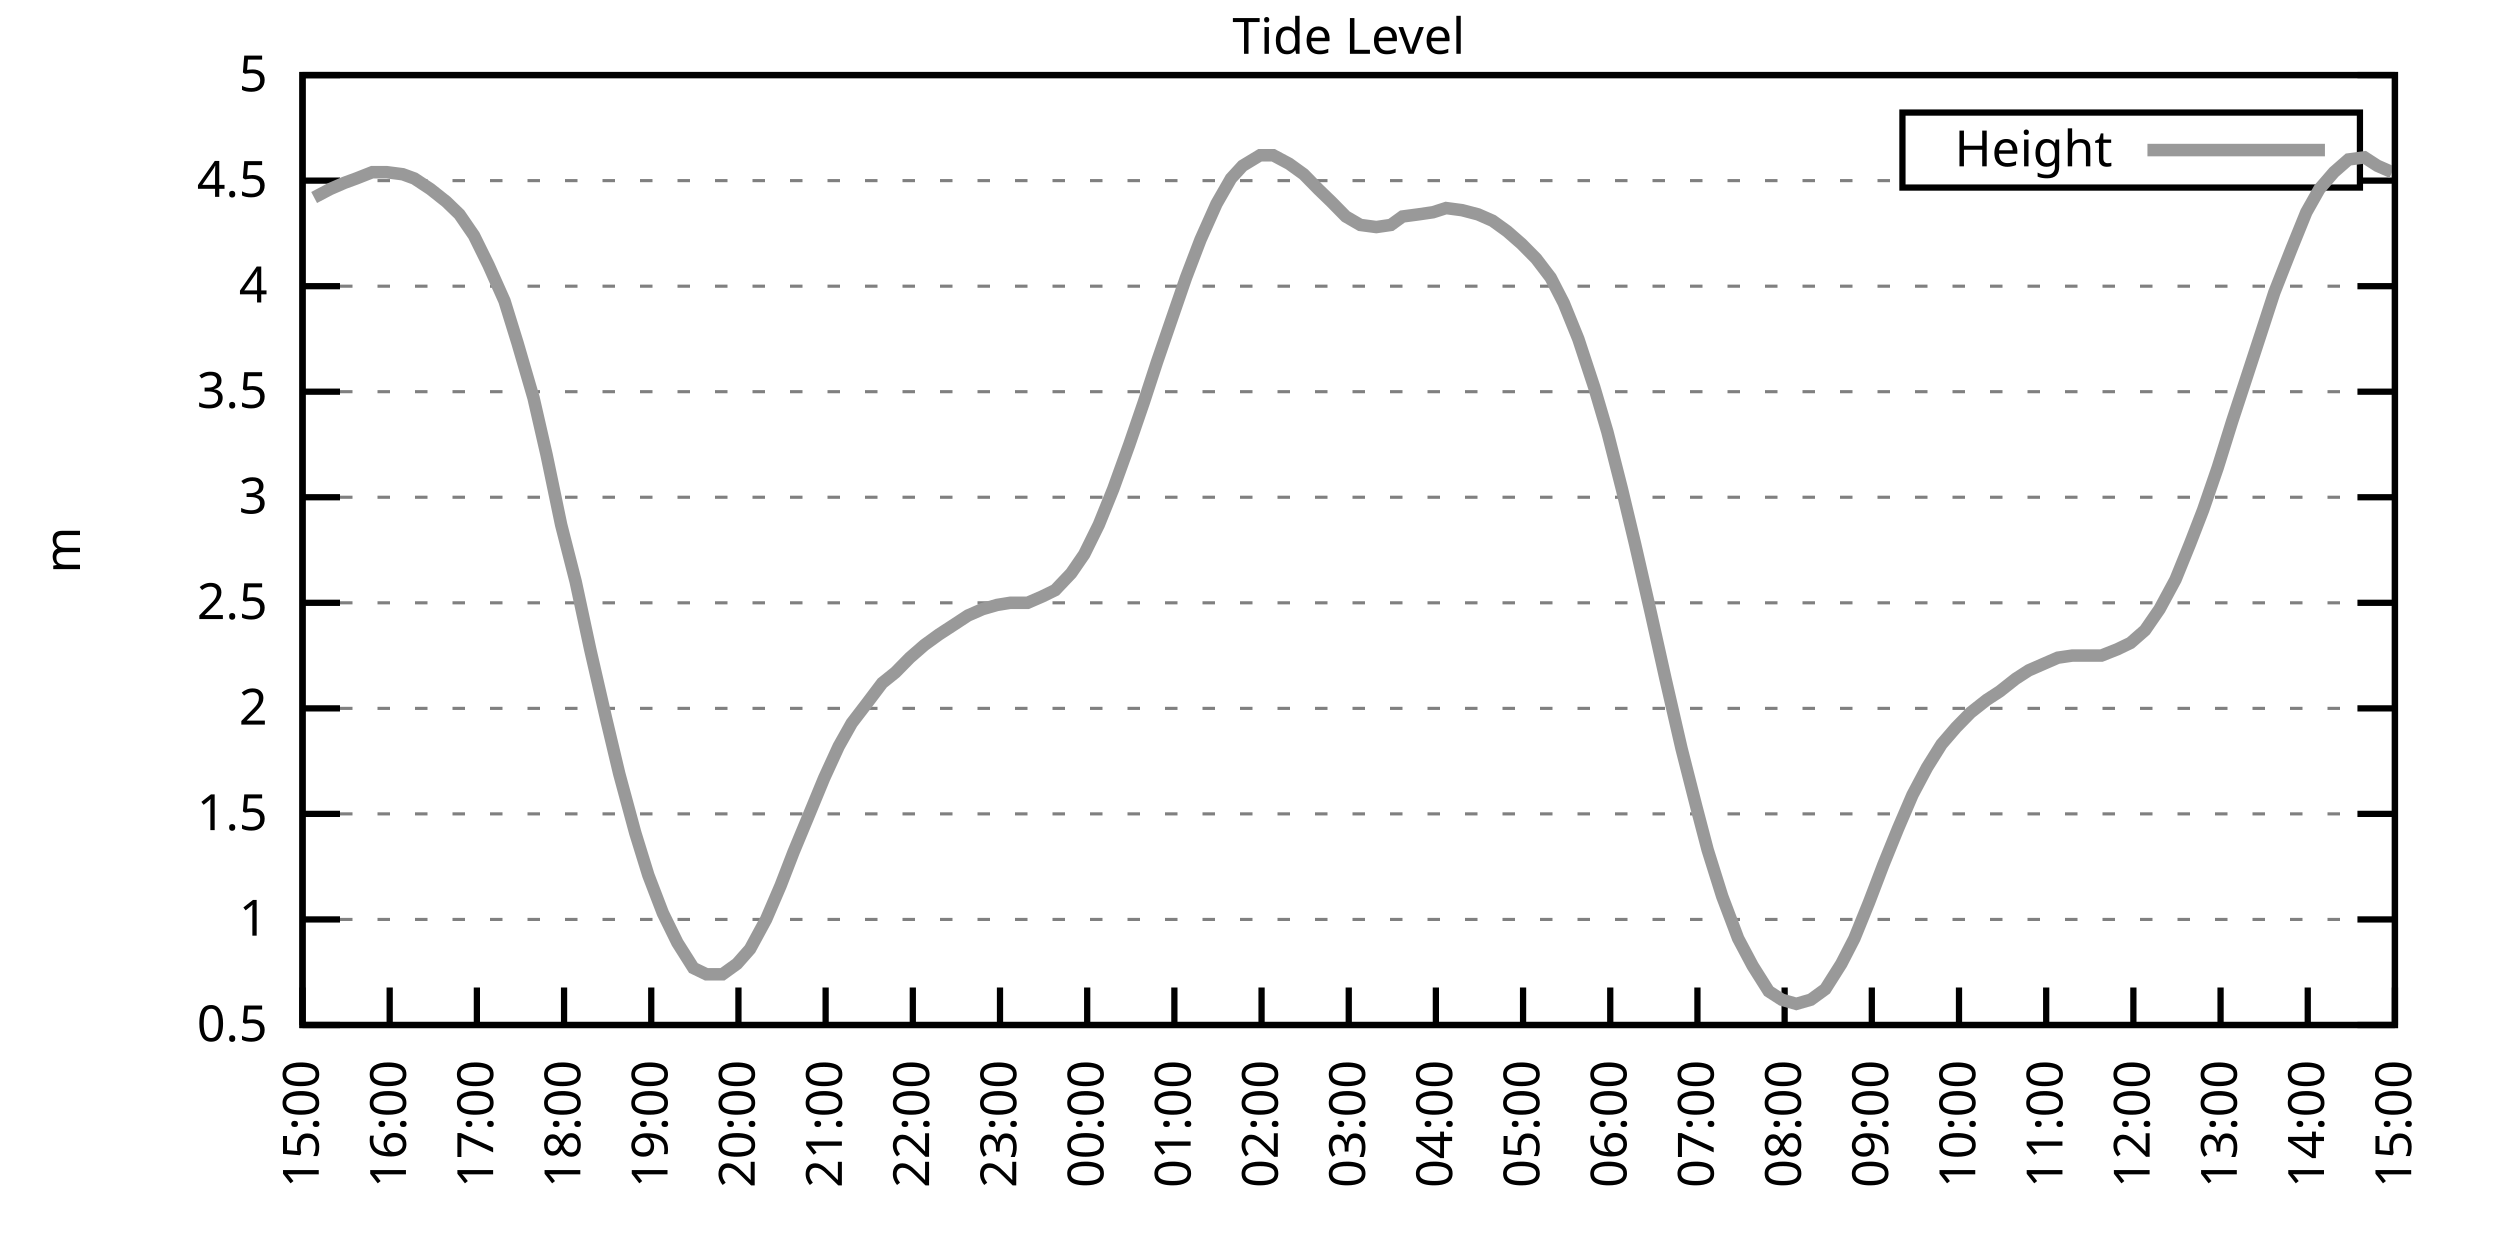
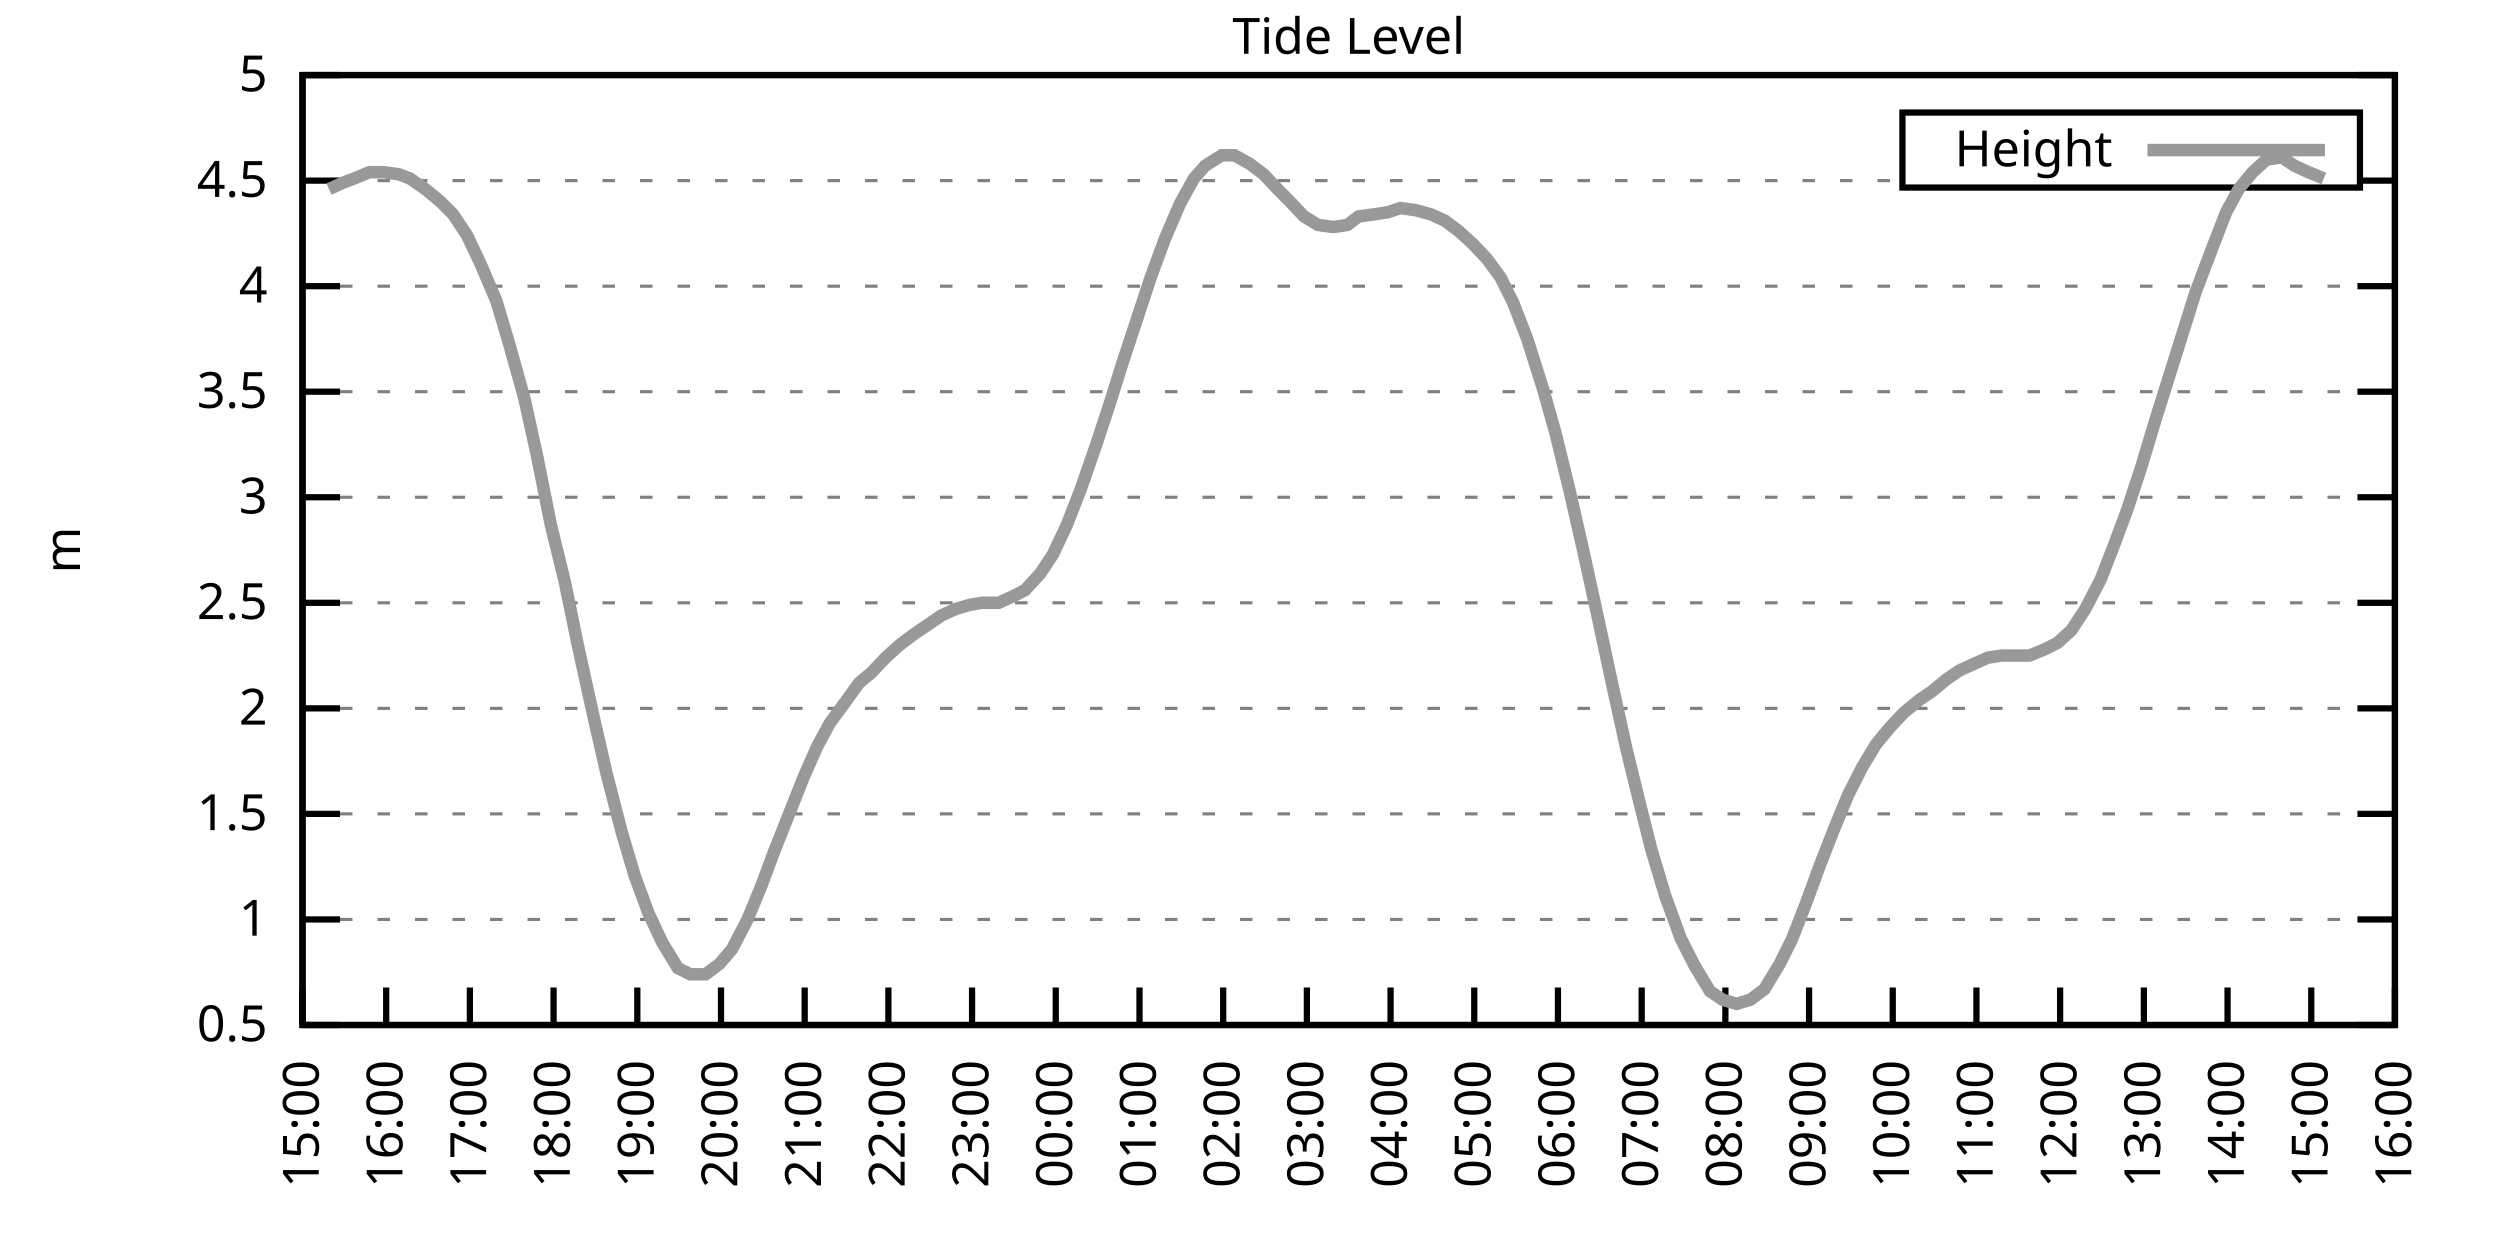
<svg xmlns="http://www.w3.org/2000/svg" xmlns:xlink="http://www.w3.org/1999/xlink" width="400" height="200" viewBox="0 0 400 200">
  <g id="gnuplot_canvas">
    <rect x="0" y="0" width="400" height="200" fill="none" />
    <defs>
      <circle id="gpDot" r="0.5" stroke-width="0.5" stroke="currentColor" />
      <path id="gpPt0" stroke-width="0.333" stroke="currentColor" d="M-1,0 h2 M0,-1 v2" />
      <path id="gpPt1" stroke-width="0.333" stroke="currentColor" d="M-1,-1 L1,1 M1,-1 L-1,1" />
      <path id="gpPt2" stroke-width="0.333" stroke="currentColor" d="M-1,0 L1,0 M0,-1 L0,1 M-1,-1 L1,1 M-1,1 L1,-1" />
      <rect id="gpPt3" stroke-width="0.333" stroke="currentColor" x="-1" y="-1" width="2" height="2" />
      <rect id="gpPt4" stroke-width="0.333" stroke="currentColor" fill="currentColor" x="-1" y="-1" width="2" height="2" />
      <circle id="gpPt5" stroke-width="0.333" stroke="currentColor" cx="0" cy="0" r="1" />
      <use xlink:href="#gpPt5" id="gpPt6" fill="currentColor" stroke="none" />
      <path id="gpPt7" stroke-width="0.333" stroke="currentColor" d="M0,-1.33 L-1.33,0.67 L1.33,0.67 z" />
      <use xlink:href="#gpPt7" id="gpPt8" fill="currentColor" stroke="none" />
      <use xlink:href="#gpPt7" id="gpPt9" stroke="currentColor" transform="rotate(180)" />
      <use xlink:href="#gpPt9" id="gpPt10" fill="currentColor" stroke="none" />
      <use xlink:href="#gpPt3" id="gpPt11" stroke="currentColor" transform="rotate(45)" />
      <use xlink:href="#gpPt11" id="gpPt12" fill="currentColor" stroke="none" />
      <path id="gpPt13" stroke-width="0.333" stroke="currentColor" d="M0,1.330 L1.265,0.411 L0.782,-1.067 L-0.782,-1.076 L-1.265,0.411 z" />
      <use xlink:href="#gpPt13" id="gpPt14" fill="currentColor" stroke="none" />
      <filter id="textbox" filterUnits="objectBoundingBox" x="0" y="0" height="1" width="1">
        <feFlood flood-color="white" flood-opacity="1" result="bgnd" />
        <feComposite in="SourceGraphic" in2="bgnd" operator="atop" />
      </filter>
      <filter id="greybox" filterUnits="objectBoundingBox" x="0" y="0" height="1" width="1">
        <feFlood flood-color="lightgrey" flood-opacity="1" result="grey" />
        <feComposite in="SourceGraphic" in2="grey" operator="atop" />
      </filter>
    </defs>
    <g fill="none" color="white" stroke="currentColor" stroke-width="1.00" stroke-linecap="butt" stroke-linejoin="miter">
</g>
    <g fill="none" color="black" stroke="currentColor" stroke-width="1.00" stroke-linecap="butt" stroke-linejoin="miter">
      <g stroke="none" shape-rendering="crispEdges">
        <polygon fill="rgb(255, 255, 255)" points="48.40,164.00 383.18,164.00 383.18,12.02 48.40,12.02 " />
      </g>
    </g>
    <g fill="none" color="black" stroke="currentColor" stroke-width="1.00" stroke-linecap="butt" stroke-linejoin="miter">
</g>
    <g fill="none" color="black" stroke="black" stroke-width="0.50" stroke-linecap="butt" stroke-linejoin="miter">
</g>
    <g fill="none" color="gray" stroke="currentColor" stroke-width="0.50" stroke-linecap="butt" stroke-linejoin="miter">
      <path stroke="gray" stroke-dasharray="2,4" class="gridline" d="M48.40,164.00 L383.19,164.00  " />
    </g>
    <g fill="none" color="gray" stroke="gray" stroke-width="1.00" stroke-linecap="butt" stroke-linejoin="miter">
</g>
    <g fill="none" color="black" stroke="currentColor" stroke-width="1.00" stroke-linecap="butt" stroke-linejoin="miter">
      <path stroke="black" d="M48.40,164.00 L54.40,164.00 M383.19,164.00 L377.19,164.00  " />
      <g transform="translate(42.80,166.60)" stroke="none" fill="black" font-family="Sans" font-size="8.00" text-anchor="end">
        <text>
          <tspan font-family="Sans"> 0.5</tspan>
        </text>
      </g>
    </g>
    <g fill="none" color="black" stroke="currentColor" stroke-width="1.00" stroke-linecap="butt" stroke-linejoin="miter">
</g>
    <g fill="none" color="black" stroke="black" stroke-width="0.50" stroke-linecap="butt" stroke-linejoin="miter">
</g>
    <g fill="none" color="gray" stroke="currentColor" stroke-width="0.50" stroke-linecap="butt" stroke-linejoin="miter">
      <path stroke="gray" stroke-dasharray="2,4" class="gridline" d="M48.40,147.11 L383.19,147.11  " />
    </g>
    <g fill="none" color="gray" stroke="gray" stroke-width="1.00" stroke-linecap="butt" stroke-linejoin="miter">
</g>
    <g fill="none" color="black" stroke="currentColor" stroke-width="1.00" stroke-linecap="butt" stroke-linejoin="miter">
      <path stroke="black" d="M48.40,147.11 L54.40,147.11 M383.19,147.11 L377.19,147.11  " />
      <g transform="translate(42.80,149.71)" stroke="none" fill="black" font-family="Sans" font-size="8.00" text-anchor="end">
        <text>
          <tspan font-family="Sans"> 1</tspan>
        </text>
      </g>
    </g>
    <g fill="none" color="black" stroke="currentColor" stroke-width="1.00" stroke-linecap="butt" stroke-linejoin="miter">
</g>
    <g fill="none" color="black" stroke="black" stroke-width="0.50" stroke-linecap="butt" stroke-linejoin="miter">
</g>
    <g fill="none" color="gray" stroke="currentColor" stroke-width="0.50" stroke-linecap="butt" stroke-linejoin="miter">
      <path stroke="gray" stroke-dasharray="2,4" class="gridline" d="M48.40,130.22 L383.19,130.22  " />
    </g>
    <g fill="none" color="gray" stroke="gray" stroke-width="1.00" stroke-linecap="butt" stroke-linejoin="miter">
</g>
    <g fill="none" color="black" stroke="currentColor" stroke-width="1.00" stroke-linecap="butt" stroke-linejoin="miter">
      <path stroke="black" d="M48.40,130.22 L54.40,130.22 M383.19,130.22 L377.19,130.22  " />
      <g transform="translate(42.80,132.82)" stroke="none" fill="black" font-family="Sans" font-size="8.00" text-anchor="end">
        <text>
          <tspan font-family="Sans"> 1.5</tspan>
        </text>
      </g>
    </g>
    <g fill="none" color="black" stroke="currentColor" stroke-width="1.00" stroke-linecap="butt" stroke-linejoin="miter">
</g>
    <g fill="none" color="black" stroke="black" stroke-width="0.50" stroke-linecap="butt" stroke-linejoin="miter">
</g>
    <g fill="none" color="gray" stroke="currentColor" stroke-width="0.50" stroke-linecap="butt" stroke-linejoin="miter">
      <path stroke="gray" stroke-dasharray="2,4" class="gridline" d="M48.40,113.34 L383.19,113.34  " />
    </g>
    <g fill="none" color="gray" stroke="gray" stroke-width="1.00" stroke-linecap="butt" stroke-linejoin="miter">
</g>
    <g fill="none" color="black" stroke="currentColor" stroke-width="1.00" stroke-linecap="butt" stroke-linejoin="miter">
      <path stroke="black" d="M48.40,113.34 L54.40,113.34 M383.19,113.34 L377.19,113.34  " />
      <g transform="translate(42.80,115.94)" stroke="none" fill="black" font-family="Sans" font-size="8.00" text-anchor="end">
        <text>
          <tspan font-family="Sans"> 2</tspan>
        </text>
      </g>
    </g>
    <g fill="none" color="black" stroke="currentColor" stroke-width="1.00" stroke-linecap="butt" stroke-linejoin="miter">
</g>
    <g fill="none" color="black" stroke="black" stroke-width="0.50" stroke-linecap="butt" stroke-linejoin="miter">
</g>
    <g fill="none" color="gray" stroke="currentColor" stroke-width="0.50" stroke-linecap="butt" stroke-linejoin="miter">
      <path stroke="gray" stroke-dasharray="2,4" class="gridline" d="M48.40,96.45 L383.19,96.45  " />
    </g>
    <g fill="none" color="gray" stroke="gray" stroke-width="1.00" stroke-linecap="butt" stroke-linejoin="miter">
</g>
    <g fill="none" color="black" stroke="currentColor" stroke-width="1.00" stroke-linecap="butt" stroke-linejoin="miter">
      <path stroke="black" d="M48.40,96.45 L54.40,96.45 M383.19,96.45 L377.19,96.45  " />
      <g transform="translate(42.80,99.05)" stroke="none" fill="black" font-family="Sans" font-size="8.00" text-anchor="end">
        <text>
          <tspan font-family="Sans"> 2.5</tspan>
        </text>
      </g>
    </g>
    <g fill="none" color="black" stroke="currentColor" stroke-width="1.00" stroke-linecap="butt" stroke-linejoin="miter">
</g>
    <g fill="none" color="black" stroke="black" stroke-width="0.50" stroke-linecap="butt" stroke-linejoin="miter">
</g>
    <g fill="none" color="gray" stroke="currentColor" stroke-width="0.50" stroke-linecap="butt" stroke-linejoin="miter">
      <path stroke="gray" stroke-dasharray="2,4" class="gridline" d="M48.40,79.56 L383.19,79.56  " />
    </g>
    <g fill="none" color="gray" stroke="gray" stroke-width="1.00" stroke-linecap="butt" stroke-linejoin="miter">
</g>
    <g fill="none" color="black" stroke="currentColor" stroke-width="1.00" stroke-linecap="butt" stroke-linejoin="miter">
      <path stroke="black" d="M48.40,79.56 L54.40,79.56 M383.19,79.56 L377.19,79.56  " />
      <g transform="translate(42.80,82.16)" stroke="none" fill="black" font-family="Sans" font-size="8.00" text-anchor="end">
        <text>
          <tspan font-family="Sans"> 3</tspan>
        </text>
      </g>
    </g>
    <g fill="none" color="black" stroke="currentColor" stroke-width="1.00" stroke-linecap="butt" stroke-linejoin="miter">
</g>
    <g fill="none" color="black" stroke="black" stroke-width="0.50" stroke-linecap="butt" stroke-linejoin="miter">
</g>
    <g fill="none" color="gray" stroke="currentColor" stroke-width="0.50" stroke-linecap="butt" stroke-linejoin="miter">
      <path stroke="gray" stroke-dasharray="2,4" class="gridline" d="M48.40,62.67 L383.19,62.67  " />
    </g>
    <g fill="none" color="gray" stroke="gray" stroke-width="1.00" stroke-linecap="butt" stroke-linejoin="miter">
</g>
    <g fill="none" color="black" stroke="currentColor" stroke-width="1.00" stroke-linecap="butt" stroke-linejoin="miter">
      <path stroke="black" d="M48.40,62.67 L54.40,62.67 M383.19,62.67 L377.19,62.67  " />
      <g transform="translate(42.80,65.27)" stroke="none" fill="black" font-family="Sans" font-size="8.00" text-anchor="end">
        <text>
          <tspan font-family="Sans"> 3.5</tspan>
        </text>
      </g>
    </g>
    <g fill="none" color="black" stroke="currentColor" stroke-width="1.00" stroke-linecap="butt" stroke-linejoin="miter">
</g>
    <g fill="none" color="black" stroke="black" stroke-width="0.50" stroke-linecap="butt" stroke-linejoin="miter">
</g>
    <g fill="none" color="gray" stroke="currentColor" stroke-width="0.50" stroke-linecap="butt" stroke-linejoin="miter">
      <path stroke="gray" stroke-dasharray="2,4" class="gridline" d="M48.40,45.79 L383.19,45.79  " />
    </g>
    <g fill="none" color="gray" stroke="gray" stroke-width="1.00" stroke-linecap="butt" stroke-linejoin="miter">
</g>
    <g fill="none" color="black" stroke="currentColor" stroke-width="1.00" stroke-linecap="butt" stroke-linejoin="miter">
      <path stroke="black" d="M48.40,45.79 L54.40,45.79 M383.19,45.79 L377.19,45.79  " />
      <g transform="translate(42.80,48.39)" stroke="none" fill="black" font-family="Sans" font-size="8.00" text-anchor="end">
        <text>
          <tspan font-family="Sans"> 4</tspan>
        </text>
      </g>
    </g>
    <g fill="none" color="black" stroke="currentColor" stroke-width="1.00" stroke-linecap="butt" stroke-linejoin="miter">
</g>
    <g fill="none" color="black" stroke="black" stroke-width="0.50" stroke-linecap="butt" stroke-linejoin="miter">
</g>
    <g fill="none" color="gray" stroke="currentColor" stroke-width="0.50" stroke-linecap="butt" stroke-linejoin="miter">
      <path stroke="gray" stroke-dasharray="2,4" class="gridline" d="M48.40,28.90 L304.39,28.90 M377.59,28.90 L383.19,28.90  " />
    </g>
    <g fill="none" color="gray" stroke="gray" stroke-width="1.00" stroke-linecap="butt" stroke-linejoin="miter">
</g>
    <g fill="none" color="black" stroke="currentColor" stroke-width="1.00" stroke-linecap="butt" stroke-linejoin="miter">
      <path stroke="black" d="M48.40,28.90 L54.40,28.90 M383.19,28.90 L377.19,28.90  " />
      <g transform="translate(42.80,31.50)" stroke="none" fill="black" font-family="Sans" font-size="8.00" text-anchor="end">
        <text>
          <tspan font-family="Sans"> 4.5</tspan>
        </text>
      </g>
    </g>
    <g fill="none" color="black" stroke="currentColor" stroke-width="1.00" stroke-linecap="butt" stroke-linejoin="miter">
</g>
    <g fill="none" color="black" stroke="black" stroke-width="0.50" stroke-linecap="butt" stroke-linejoin="miter">
</g>
    <g fill="none" color="gray" stroke="currentColor" stroke-width="0.50" stroke-linecap="butt" stroke-linejoin="miter">
      <path stroke="gray" stroke-dasharray="2,4" class="gridline" d="M48.40,12.01 L383.19,12.01  " />
    </g>
    <g fill="none" color="gray" stroke="gray" stroke-width="1.00" stroke-linecap="butt" stroke-linejoin="miter">
</g>
    <g fill="none" color="black" stroke="currentColor" stroke-width="1.00" stroke-linecap="butt" stroke-linejoin="miter">
      <path stroke="black" d="M48.40,12.01 L54.40,12.01 M383.19,12.01 L377.19,12.01  " />
      <g transform="translate(42.80,14.61)" stroke="none" fill="black" font-family="Sans" font-size="8.00" text-anchor="end">
        <text>
          <tspan font-family="Sans"> 5</tspan>
        </text>
      </g>
    </g>
    <g fill="none" color="black" stroke="currentColor" stroke-width="1.00" stroke-linecap="butt" stroke-linejoin="miter">
      <path stroke="black" d="M48.40,164.00 L48.40,158.00  " />
      <g transform="translate(51.00,169.60) rotate(270.00)" stroke="none" fill="black" font-family="Sans" font-size="8.00" text-anchor="end">
        <text>
          <tspan font-family="Sans">15:00</tspan>
        </text>
      </g>
    </g>
    <g fill="none" color="black" stroke="currentColor" stroke-width="1.00" stroke-linecap="butt" stroke-linejoin="miter">
-       <path stroke="black" d="M62.35,164.00 L62.35,158.00  " />
-       <g transform="translate(64.95,169.60) rotate(270.00)" stroke="none" fill="black" font-family="Sans" font-size="8.00" text-anchor="end">
+       <path stroke="black" d="M61.79,164.00 L61.79,158.00  " />
+       <g transform="translate(64.39,169.60) rotate(270.00)" stroke="none" fill="black" font-family="Sans" font-size="8.00" text-anchor="end">
        <text>
          <tspan font-family="Sans">16:00</tspan>
        </text>
      </g>
    </g>
    <g fill="none" color="black" stroke="currentColor" stroke-width="1.00" stroke-linecap="butt" stroke-linejoin="miter">
-       <path stroke="black" d="M76.30,164.00 L76.30,158.00  " />
-       <g transform="translate(78.90,169.60) rotate(270.00)" stroke="none" fill="black" font-family="Sans" font-size="8.00" text-anchor="end">
+       <path stroke="black" d="M75.18,164.00 L75.18,158.00  " />
+       <g transform="translate(77.78,169.60) rotate(270.00)" stroke="none" fill="black" font-family="Sans" font-size="8.00" text-anchor="end">
        <text>
          <tspan font-family="Sans">17:00</tspan>
        </text>
      </g>
    </g>
    <g fill="none" color="black" stroke="currentColor" stroke-width="1.00" stroke-linecap="butt" stroke-linejoin="miter">
-       <path stroke="black" d="M90.25,164.00 L90.25,158.00  " />
-       <g transform="translate(92.85,169.60) rotate(270.00)" stroke="none" fill="black" font-family="Sans" font-size="8.00" text-anchor="end">
+       <path stroke="black" d="M88.57,164.00 L88.57,158.00  " />
+       <g transform="translate(91.17,169.60) rotate(270.00)" stroke="none" fill="black" font-family="Sans" font-size="8.00" text-anchor="end">
        <text>
          <tspan font-family="Sans">18:00</tspan>
        </text>
      </g>
    </g>
    <g fill="none" color="black" stroke="currentColor" stroke-width="1.00" stroke-linecap="butt" stroke-linejoin="miter">
-       <path stroke="black" d="M104.20,164.00 L104.20,158.00  " />
-       <g transform="translate(106.80,169.60) rotate(270.00)" stroke="none" fill="black" font-family="Sans" font-size="8.00" text-anchor="end">
+       <path stroke="black" d="M101.97,164.00 L101.97,158.00  " />
+       <g transform="translate(104.57,169.60) rotate(270.00)" stroke="none" fill="black" font-family="Sans" font-size="8.00" text-anchor="end">
        <text>
          <tspan font-family="Sans">19:00</tspan>
        </text>
      </g>
    </g>
    <g fill="none" color="black" stroke="currentColor" stroke-width="1.00" stroke-linecap="butt" stroke-linejoin="miter">
-       <path stroke="black" d="M118.15,164.00 L118.15,158.00  " />
-       <g transform="translate(120.75,169.60) rotate(270.00)" stroke="none" fill="black" font-family="Sans" font-size="8.00" text-anchor="end">
+       <path stroke="black" d="M115.36,164.00 L115.36,158.00  " />
+       <g transform="translate(117.96,169.60) rotate(270.00)" stroke="none" fill="black" font-family="Sans" font-size="8.00" text-anchor="end">
        <text>
          <tspan font-family="Sans">20:00</tspan>
        </text>
      </g>
    </g>
    <g fill="none" color="black" stroke="currentColor" stroke-width="1.00" stroke-linecap="butt" stroke-linejoin="miter">
-       <path stroke="black" d="M132.10,164.00 L132.10,158.00  " />
-       <g transform="translate(134.70,169.60) rotate(270.00)" stroke="none" fill="black" font-family="Sans" font-size="8.00" text-anchor="end">
+       <path stroke="black" d="M128.75,164.00 L128.75,158.00  " />
+       <g transform="translate(131.35,169.60) rotate(270.00)" stroke="none" fill="black" font-family="Sans" font-size="8.00" text-anchor="end">
        <text>
          <tspan font-family="Sans">21:00</tspan>
        </text>
      </g>
    </g>
    <g fill="none" color="black" stroke="currentColor" stroke-width="1.00" stroke-linecap="butt" stroke-linejoin="miter">
-       <path stroke="black" d="M146.05,164.00 L146.05,158.00  " />
-       <g transform="translate(148.65,169.60) rotate(270.00)" stroke="none" fill="black" font-family="Sans" font-size="8.00" text-anchor="end">
+       <path stroke="black" d="M142.14,164.00 L142.14,158.00  " />
+       <g transform="translate(144.74,169.60) rotate(270.00)" stroke="none" fill="black" font-family="Sans" font-size="8.00" text-anchor="end">
        <text>
          <tspan font-family="Sans">22:00</tspan>
        </text>
      </g>
    </g>
    <g fill="none" color="black" stroke="currentColor" stroke-width="1.00" stroke-linecap="butt" stroke-linejoin="miter">
-       <path stroke="black" d="M160.00,164.00 L160.00,158.00  " />
-       <g transform="translate(162.60,169.60) rotate(270.00)" stroke="none" fill="black" font-family="Sans" font-size="8.00" text-anchor="end">
+       <path stroke="black" d="M155.53,164.00 L155.53,158.00  " />
+       <g transform="translate(158.13,169.60) rotate(270.00)" stroke="none" fill="black" font-family="Sans" font-size="8.00" text-anchor="end">
        <text>
          <tspan font-family="Sans">23:00</tspan>
        </text>
      </g>
    </g>
    <g fill="none" color="black" stroke="currentColor" stroke-width="1.00" stroke-linecap="butt" stroke-linejoin="miter">
-       <path stroke="black" d="M173.95,164.00 L173.95,158.00  " />
-       <g transform="translate(176.55,169.60) rotate(270.00)" stroke="none" fill="black" font-family="Sans" font-size="8.00" text-anchor="end">
+       <path stroke="black" d="M168.92,164.00 L168.92,158.00  " />
+       <g transform="translate(171.52,169.60) rotate(270.00)" stroke="none" fill="black" font-family="Sans" font-size="8.00" text-anchor="end">
        <text>
          <tspan font-family="Sans">00:00</tspan>
        </text>
      </g>
    </g>
    <g fill="none" color="black" stroke="currentColor" stroke-width="1.00" stroke-linecap="butt" stroke-linejoin="miter">
-       <path stroke="black" d="M187.90,164.00 L187.90,158.00  " />
-       <g transform="translate(190.50,169.60) rotate(270.00)" stroke="none" fill="black" font-family="Sans" font-size="8.00" text-anchor="end">
+       <path stroke="black" d="M182.32,164.00 L182.32,158.00  " />
+       <g transform="translate(184.92,169.60) rotate(270.00)" stroke="none" fill="black" font-family="Sans" font-size="8.00" text-anchor="end">
        <text>
          <tspan font-family="Sans">01:00</tspan>
        </text>
      </g>
    </g>
    <g fill="none" color="black" stroke="currentColor" stroke-width="1.00" stroke-linecap="butt" stroke-linejoin="miter">
-       <path stroke="black" d="M201.85,164.00 L201.85,158.00  " />
-       <g transform="translate(204.45,169.60) rotate(270.00)" stroke="none" fill="black" font-family="Sans" font-size="8.00" text-anchor="end">
+       <path stroke="black" d="M195.71,164.00 L195.71,158.00  " />
+       <g transform="translate(198.31,169.60) rotate(270.00)" stroke="none" fill="black" font-family="Sans" font-size="8.00" text-anchor="end">
        <text>
          <tspan font-family="Sans">02:00</tspan>
        </text>
      </g>
    </g>
    <g fill="none" color="black" stroke="currentColor" stroke-width="1.00" stroke-linecap="butt" stroke-linejoin="miter">
-       <path stroke="black" d="M215.80,164.00 L215.80,158.00  " />
-       <g transform="translate(218.40,169.60) rotate(270.00)" stroke="none" fill="black" font-family="Sans" font-size="8.00" text-anchor="end">
+       <path stroke="black" d="M209.10,164.00 L209.10,158.00  " />
+       <g transform="translate(211.70,169.60) rotate(270.00)" stroke="none" fill="black" font-family="Sans" font-size="8.00" text-anchor="end">
        <text>
          <tspan font-family="Sans">03:00</tspan>
        </text>
      </g>
    </g>
    <g fill="none" color="black" stroke="currentColor" stroke-width="1.00" stroke-linecap="butt" stroke-linejoin="miter">
-       <path stroke="black" d="M229.74,164.00 L229.74,158.00  " />
-       <g transform="translate(232.34,169.60) rotate(270.00)" stroke="none" fill="black" font-family="Sans" font-size="8.00" text-anchor="end">
+       <path stroke="black" d="M222.49,164.00 L222.49,158.00  " />
+       <g transform="translate(225.09,169.60) rotate(270.00)" stroke="none" fill="black" font-family="Sans" font-size="8.00" text-anchor="end">
        <text>
          <tspan font-family="Sans">04:00</tspan>
        </text>
      </g>
    </g>
    <g fill="none" color="black" stroke="currentColor" stroke-width="1.00" stroke-linecap="butt" stroke-linejoin="miter">
-       <path stroke="black" d="M243.69,164.00 L243.69,158.00  " />
-       <g transform="translate(246.29,169.60) rotate(270.00)" stroke="none" fill="black" font-family="Sans" font-size="8.00" text-anchor="end">
+       <path stroke="black" d="M235.88,164.00 L235.88,158.00  " />
+       <g transform="translate(238.48,169.60) rotate(270.00)" stroke="none" fill="black" font-family="Sans" font-size="8.00" text-anchor="end">
        <text>
          <tspan font-family="Sans">05:00</tspan>
        </text>
      </g>
    </g>
    <g fill="none" color="black" stroke="currentColor" stroke-width="1.00" stroke-linecap="butt" stroke-linejoin="miter">
-       <path stroke="black" d="M257.64,164.00 L257.64,158.00  " />
-       <g transform="translate(260.24,169.60) rotate(270.00)" stroke="none" fill="black" font-family="Sans" font-size="8.00" text-anchor="end">
+       <path stroke="black" d="M249.27,164.00 L249.27,158.00  " />
+       <g transform="translate(251.87,169.60) rotate(270.00)" stroke="none" fill="black" font-family="Sans" font-size="8.00" text-anchor="end">
        <text>
          <tspan font-family="Sans">06:00</tspan>
        </text>
      </g>
    </g>
    <g fill="none" color="black" stroke="currentColor" stroke-width="1.00" stroke-linecap="butt" stroke-linejoin="miter">
-       <path stroke="black" d="M271.59,164.00 L271.59,158.00  " />
-       <g transform="translate(274.19,169.60) rotate(270.00)" stroke="none" fill="black" font-family="Sans" font-size="8.00" text-anchor="end">
+       <path stroke="black" d="M262.67,164.00 L262.67,158.00  " />
+       <g transform="translate(265.27,169.60) rotate(270.00)" stroke="none" fill="black" font-family="Sans" font-size="8.00" text-anchor="end">
        <text>
          <tspan font-family="Sans">07:00</tspan>
        </text>
      </g>
    </g>
    <g fill="none" color="black" stroke="currentColor" stroke-width="1.00" stroke-linecap="butt" stroke-linejoin="miter">
-       <path stroke="black" d="M285.54,164.00 L285.54,158.00  " />
-       <g transform="translate(288.14,169.60) rotate(270.00)" stroke="none" fill="black" font-family="Sans" font-size="8.00" text-anchor="end">
+       <path stroke="black" d="M276.06,164.00 L276.06,158.00  " />
+       <g transform="translate(278.66,169.60) rotate(270.00)" stroke="none" fill="black" font-family="Sans" font-size="8.00" text-anchor="end">
        <text>
          <tspan font-family="Sans">08:00</tspan>
        </text>
      </g>
    </g>
    <g fill="none" color="black" stroke="currentColor" stroke-width="1.00" stroke-linecap="butt" stroke-linejoin="miter">
-       <path stroke="black" d="M299.49,164.00 L299.49,158.00  " />
-       <g transform="translate(302.09,169.60) rotate(270.00)" stroke="none" fill="black" font-family="Sans" font-size="8.00" text-anchor="end">
+       <path stroke="black" d="M289.45,164.00 L289.45,158.00  " />
+       <g transform="translate(292.05,169.60) rotate(270.00)" stroke="none" fill="black" font-family="Sans" font-size="8.00" text-anchor="end">
        <text>
          <tspan font-family="Sans">09:00</tspan>
        </text>
      </g>
    </g>
    <g fill="none" color="black" stroke="currentColor" stroke-width="1.00" stroke-linecap="butt" stroke-linejoin="miter">
-       <path stroke="black" d="M313.44,164.00 L313.44,158.00  " />
-       <g transform="translate(316.04,169.60) rotate(270.00)" stroke="none" fill="black" font-family="Sans" font-size="8.00" text-anchor="end">
+       <path stroke="black" d="M302.84,164.00 L302.84,158.00  " />
+       <g transform="translate(305.44,169.60) rotate(270.00)" stroke="none" fill="black" font-family="Sans" font-size="8.00" text-anchor="end">
        <text>
          <tspan font-family="Sans">10:00</tspan>
        </text>
      </g>
    </g>
    <g fill="none" color="black" stroke="currentColor" stroke-width="1.00" stroke-linecap="butt" stroke-linejoin="miter">
-       <path stroke="black" d="M327.39,164.00 L327.39,158.00  " />
-       <g transform="translate(329.99,169.60) rotate(270.00)" stroke="none" fill="black" font-family="Sans" font-size="8.00" text-anchor="end">
+       <path stroke="black" d="M316.23,164.00 L316.23,158.00  " />
+       <g transform="translate(318.83,169.60) rotate(270.00)" stroke="none" fill="black" font-family="Sans" font-size="8.00" text-anchor="end">
        <text>
          <tspan font-family="Sans">11:00</tspan>
        </text>
      </g>
    </g>
    <g fill="none" color="black" stroke="currentColor" stroke-width="1.00" stroke-linecap="butt" stroke-linejoin="miter">
-       <path stroke="black" d="M341.34,164.00 L341.34,158.00  " />
-       <g transform="translate(343.94,169.60) rotate(270.00)" stroke="none" fill="black" font-family="Sans" font-size="8.00" text-anchor="end">
+       <path stroke="black" d="M329.62,164.00 L329.62,158.00  " />
+       <g transform="translate(332.22,169.60) rotate(270.00)" stroke="none" fill="black" font-family="Sans" font-size="8.00" text-anchor="end">
        <text>
          <tspan font-family="Sans">12:00</tspan>
        </text>
      </g>
    </g>
    <g fill="none" color="black" stroke="currentColor" stroke-width="1.00" stroke-linecap="butt" stroke-linejoin="miter">
-       <path stroke="black" d="M355.29,164.00 L355.29,158.00  " />
-       <g transform="translate(357.89,169.60) rotate(270.00)" stroke="none" fill="black" font-family="Sans" font-size="8.00" text-anchor="end">
+       <path stroke="black" d="M343.02,164.00 L343.02,158.00  " />
+       <g transform="translate(345.62,169.60) rotate(270.00)" stroke="none" fill="black" font-family="Sans" font-size="8.00" text-anchor="end">
        <text>
          <tspan font-family="Sans">13:00</tspan>
        </text>
      </g>
    </g>
    <g fill="none" color="black" stroke="currentColor" stroke-width="1.00" stroke-linecap="butt" stroke-linejoin="miter">
-       <path stroke="black" d="M369.24,164.00 L369.24,158.00  " />
-       <g transform="translate(371.84,169.60) rotate(270.00)" stroke="none" fill="black" font-family="Sans" font-size="8.00" text-anchor="end">
+       <path stroke="black" d="M356.41,164.00 L356.41,158.00  " />
+       <g transform="translate(359.01,169.60) rotate(270.00)" stroke="none" fill="black" font-family="Sans" font-size="8.00" text-anchor="end">
        <text>
          <tspan font-family="Sans">14:00</tspan>
+         </text>
+       </g>
+     </g>
+     <g fill="none" color="black" stroke="currentColor" stroke-width="1.00" stroke-linecap="butt" stroke-linejoin="miter">
+       <path stroke="black" d="M369.80,164.00 L369.80,158.00  " />
+       <g transform="translate(372.40,169.60) rotate(270.00)" stroke="none" fill="black" font-family="Sans" font-size="8.00" text-anchor="end">
+         <text>
+           <tspan font-family="Sans">15:00</tspan>
        </text>
      </g>
    </g>
    <g fill="none" color="black" stroke="currentColor" stroke-width="1.00" stroke-linecap="butt" stroke-linejoin="miter">
      <path stroke="black" d="M383.19,164.00 L383.19,158.00  " />
      <g transform="translate(385.79,169.60) rotate(270.00)" stroke="none" fill="black" font-family="Sans" font-size="8.00" text-anchor="end">
        <text>
-           <tspan font-family="Sans">15:00</tspan>
+           <tspan font-family="Sans">16:00</tspan>
        </text>
      </g>
    </g>
    <g fill="none" color="black" stroke="currentColor" stroke-width="1.00" stroke-linecap="butt" stroke-linejoin="miter">
</g>
    <g fill="none" color="black" stroke="currentColor" stroke-width="1.00" stroke-linecap="butt" stroke-linejoin="miter">
      <path stroke="black" d="M48.40,12.01 L48.40,164.00 L383.19,164.00 L383.19,12.01 L48.40,12.01 Z  " />
    </g>
    <g fill="none" color="black" stroke="currentColor" stroke-width="1.00" stroke-linecap="butt" stroke-linejoin="miter">
</g>
    <g fill="none" color="black" stroke="currentColor" stroke-width="1.00" stroke-linecap="butt" stroke-linejoin="miter">
      <path stroke="black" d="M304.39,30.01 L304.39,18.01 L377.59,18.01 L377.59,30.01 L304.39,30.01 Z  " />
    </g>
    <g id="Tide_level_plot_1">
      <g fill="none" color="white" stroke="black" stroke-width="2.00" stroke-linecap="butt" stroke-linejoin="miter">
</g>
      <g fill="none" color="black" stroke="currentColor" stroke-width="2.00" stroke-linecap="butt" stroke-linejoin="miter">
        <g transform="translate(337.99,26.61)" stroke="none" fill="black" font-family="Sans" font-size="8.00" text-anchor="end">
          <text>
            <tspan font-family="Sans">Height</tspan>
          </text>
        </g>
      </g>
      <g fill="none" color="black" stroke="currentColor" stroke-width="2.00" stroke-linecap="butt" stroke-linejoin="miter">
-         <path stroke="rgb(153, 153, 153)" d="M343.59,24.01 L371.99,24.01 M50.26,31.60 L52.82,30.25 L55.14,29.24 L57.00,28.56 L59.56,27.55 L61.88,27.55   L64.44,27.88 L66.30,28.56 L68.86,30.25 L71.42,32.28 L73.51,34.30 L75.83,37.68 L78.16,42.41 L80.72,48.15   L82.81,54.90 L85.37,63.69 L87.46,72.81 L89.78,83.95 L92.11,93.07 L94.43,103.88 L96.99,115.03 L99.08,123.81   L101.64,133.26 L103.73,140.02 L106.06,146.10 L108.38,150.83 L110.94,154.88 L113.03,155.89 L115.59,155.89 L117.92,154.21   L120.01,151.84 L122.57,147.11 L124.89,141.71 L126.98,136.30 L129.08,131.24 L131.87,124.48 L134.19,119.42 L136.28,115.70   L138.61,112.66 L141.16,109.28 L143.26,107.59 L145.58,105.23 L147.91,103.20 L150.23,101.52 L152.32,100.16 L154.88,98.48   L157.21,97.46 L159.53,96.79 L161.62,96.45 L164.41,96.45 L166.74,95.44 L168.83,94.42 L171.39,91.72 L173.48,88.68   L175.81,83.95 L178.13,78.21 L180.69,71.12 L183.01,64.36 L185.11,57.94 L187.43,51.19 L189.76,44.43 L192.08,38.35   L194.64,32.61 L196.96,28.56 L198.82,26.53 L201.61,24.84 L203.71,24.84 L206.26,26.20 L208.59,27.88 L210.91,30.25   L213.01,32.28 L215.33,34.64 L217.65,35.99 L220.21,36.33 L222.54,35.99 L224.40,34.64 L226.95,34.30 L229.28,33.96   L231.37,33.29 L233.93,33.63 L236.49,34.30 L238.81,35.32 L241.14,37.00 L243.46,39.03 L245.79,41.39 L248.11,44.43   L250.20,48.49 L252.53,54.23 L255.09,62.00 L257.18,69.09 L259.50,78.21 L261.60,86.99 L264.15,98.14 L266.48,108.61   L269.04,119.75 L271.36,128.87 L273.22,135.97 L275.55,143.40 L278.10,150.15 L280.43,154.54 L282.99,158.60 L285.08,159.95   L287.40,160.62 L289.73,159.95 L292.05,158.26 L294.61,154.21 L296.70,150.15 L299.03,144.41 L301.35,138.33 L303.68,132.59   L306.00,127.18 L308.33,122.79 L310.65,119.08 L312.98,116.38 L315.30,114.01 L317.86,111.99 L319.95,110.63 L322.51,108.61   L324.60,107.26 L326.93,106.24 L329.25,105.23 L331.58,104.89 L334.13,104.89 L336.23,104.89 L338.78,103.88 L340.88,102.87   L343.20,100.84 L345.53,97.46 L348.08,92.73 L350.41,86.99 L352.50,81.59 L354.83,74.83 L357.15,67.40 L359.48,60.31   L361.80,53.22 L363.89,46.80 L366.68,39.71 L369.01,33.96 L371.10,30.25 L373.43,27.55 L375.75,25.52 L378.31,25.18   L380.40,26.53 L382.73,27.55  " />
+         <path stroke="rgb(153, 153, 153)" d="M343.59,24.01 L371.99,24.01 M52.64,30.25 L54.87,29.24 L56.66,28.56 L59.11,27.55 L61.35,27.55 L63.80,27.88   L65.59,28.56 L68.04,30.25 L70.50,32.28 L72.50,34.30 L74.74,37.68 L76.97,42.41 L79.42,48.15 L81.43,54.90   L83.89,63.69 L85.90,72.81 L88.13,83.95 L90.36,93.07 L92.59,103.88 L95.05,115.03 L97.06,123.81 L99.51,133.26   L101.52,140.02 L103.75,146.10 L105.98,150.83 L108.44,154.88 L110.45,155.89 L112.90,155.89 L115.13,154.21 L117.14,151.84   L119.60,147.11 L121.83,141.71 L123.84,136.30 L125.85,131.24 L128.53,124.48 L130.76,119.42 L132.77,115.70 L135.00,112.66   L137.45,109.28 L139.46,107.59 L141.69,105.23 L143.93,103.20 L146.16,101.52 L148.17,100.16 L150.62,98.48 L152.85,97.46   L155.09,96.79 L157.10,96.45 L159.77,96.45 L162.01,95.44 L164.01,94.42 L166.47,91.72 L168.48,88.68 L170.71,83.95   L172.94,78.21 L175.40,71.12 L177.63,64.36 L179.64,57.94 L181.87,51.19 L184.10,44.43 L186.33,38.35 L188.79,32.61   L191.02,28.56 L192.81,26.53 L195.48,24.84 L197.49,24.84 L199.95,26.20 L202.18,27.88 L204.41,30.25 L206.42,32.28   L208.65,34.64 L210.88,35.99 L213.34,36.33 L215.57,35.99 L217.36,34.64 L219.81,34.30 L222.04,33.96 L224.05,33.29   L226.51,33.63 L228.96,34.30 L231.20,35.32 L233.43,37.00 L235.66,39.03 L237.89,41.39 L240.12,44.43 L242.13,48.49   L244.36,54.23 L246.82,62.00 L248.83,69.09 L251.06,78.21 L253.07,86.99 L255.52,98.14 L257.76,108.61 L260.21,119.75   L262.44,128.87 L264.23,135.97 L266.46,143.40 L268.92,150.15 L271.15,154.54 L273.60,158.60 L275.61,159.95 L277.84,160.62   L280.07,159.95 L282.31,158.26 L284.76,154.21 L286.77,150.15 L289.00,144.41 L291.23,138.33 L293.47,132.59 L295.70,127.18   L297.93,122.79 L300.16,119.08 L302.39,116.38 L304.63,114.01 L307.08,111.99 L309.09,110.63 L311.54,108.61 L313.55,107.26   L315.79,106.24 L318.02,105.23 L320.25,104.89 L322.70,104.89 L324.71,104.89 L327.17,103.88 L329.18,102.87 L331.41,100.84   L333.64,97.46 L336.10,92.73 L338.33,86.99 L340.34,81.59 L342.57,74.83 L344.80,67.40 L347.03,60.31 L349.26,53.22   L351.27,46.80 L353.95,39.71 L356.18,33.96 L358.19,30.25 L360.42,27.55 L362.66,25.52 L365.11,25.18 L367.12,26.53   L369.35,27.55 L371.81,28.56  " />
      </g>
    </g>
    <g fill="none" color="black" stroke="currentColor" stroke-width="2.00" stroke-linecap="butt" stroke-linejoin="miter">
</g>
    <g fill="none" color="black" stroke="black" stroke-width="1.00" stroke-linecap="butt" stroke-linejoin="miter">
</g>
    <g fill="none" color="black" stroke="currentColor" stroke-width="1.00" stroke-linecap="butt" stroke-linejoin="miter">
      <path stroke="black" d="M48.40,12.01 L48.40,164.00 L383.19,164.00 L383.19,12.01 L48.40,12.01 Z  " />
      <g transform="translate(12.80,88.01) rotate(270.00)" stroke="none" fill="black" font-family="Sans" font-size="8.00" text-anchor="middle">
        <text>
          <tspan font-family="Sans">m</tspan>
        </text>
      </g>
    </g>
    <g fill="none" color="black" stroke="currentColor" stroke-width="1.00" stroke-linecap="butt" stroke-linejoin="miter">
</g>
    <g fill="none" color="black" stroke="currentColor" stroke-width="1.00" stroke-linecap="butt" stroke-linejoin="miter">
      <g transform="translate(215.79,8.61)" stroke="none" fill="black" font-family="Sans" font-size="8.00" text-anchor="middle">
        <text>
          <tspan font-family="Sans">Tide Level</tspan>
        </text>
      </g>
    </g>
    <g fill="none" color="black" stroke="currentColor" stroke-width="1.00" stroke-linecap="butt" stroke-linejoin="miter">
</g>
  </g>
</svg>
